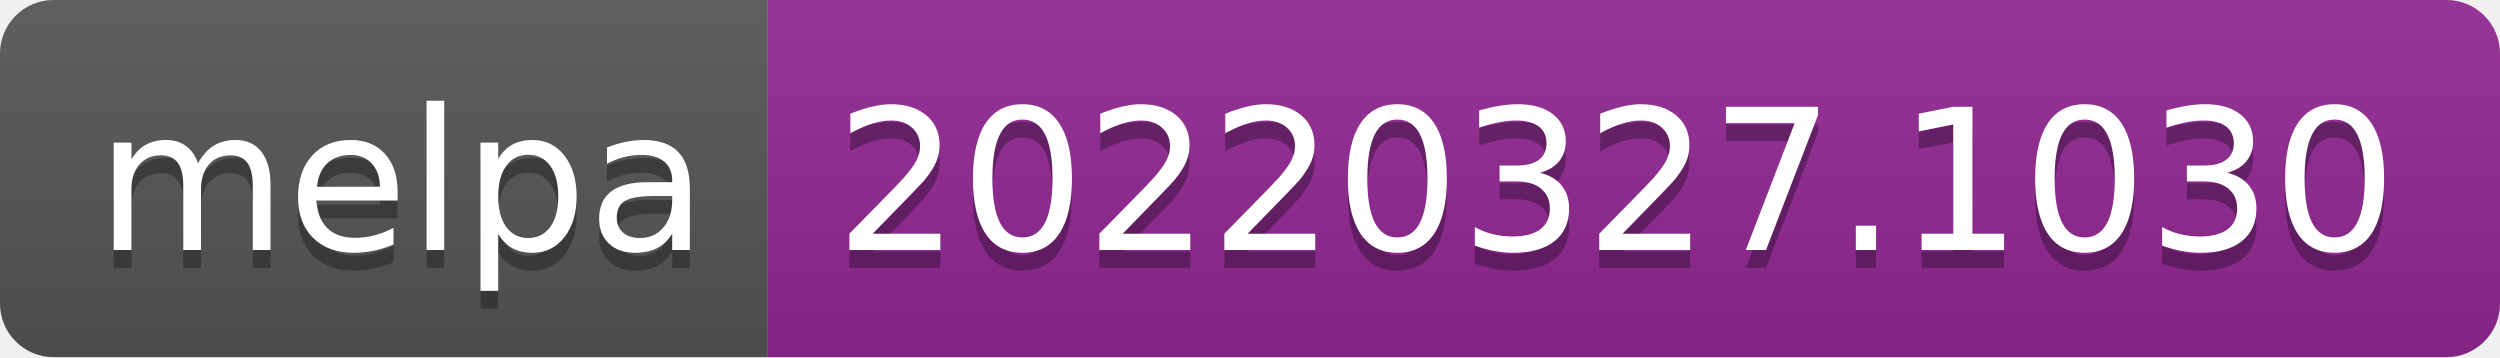
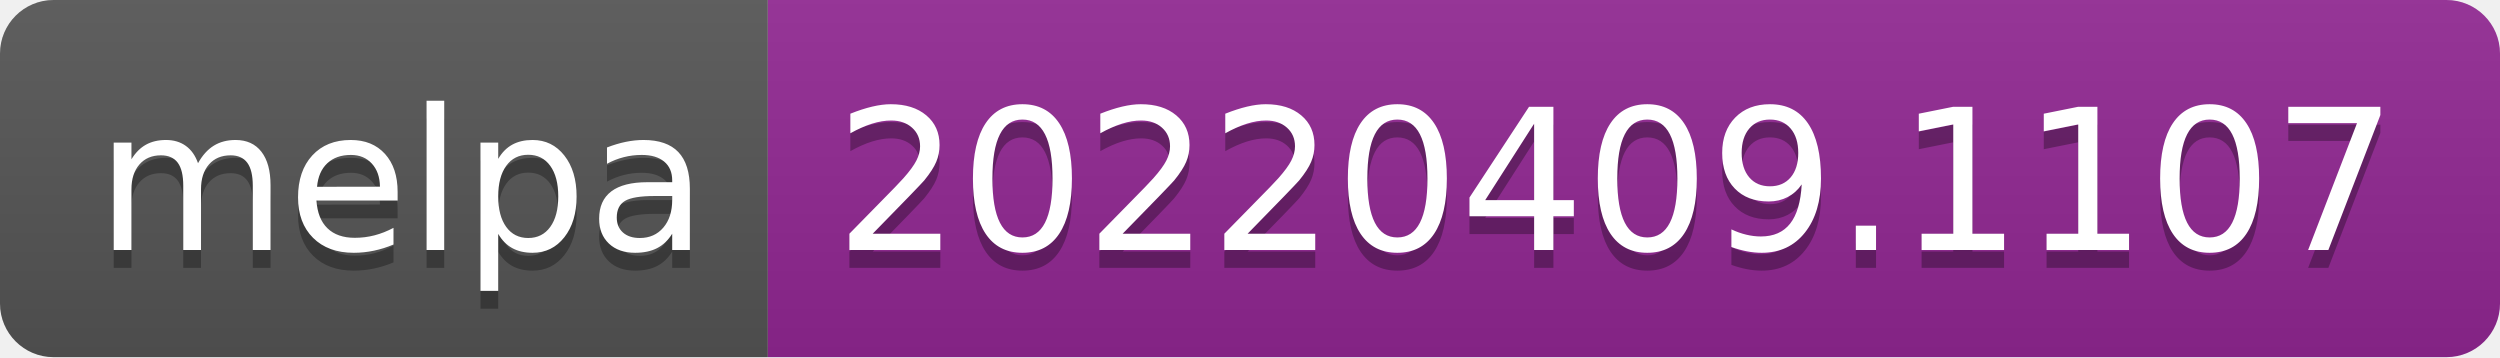
- <svg xmlns="http://www.w3.org/2000/svg" width="140" height="20" role="img" aria-label="melpa: 20220327.1030">
+ <svg xmlns="http://www.w3.org/2000/svg" width="140" height="20" role="img" aria-label="melpa: 20220409.1107">
  <linearGradient id="s" x2="0" y2="100%">
    <stop offset="0" stop-color="#bbb" stop-opacity=".1" />
    <stop offset="1" stop-opacity=".1" />
  </linearGradient>
  <clipPath id="r">
    <rect width="140" height="20" rx="3" fill="#fff" />
  </clipPath>
  <g clip-path="url(#r)">
    <rect width="43" height="20" fill="#555" />
    <rect x="43" width="97" height="20" fill="#922793" />
    <rect width="140" height="20" fill="url(#s)" />
  </g>
  <g fill="#fff" text-anchor="middle" font-family="Verdana,Geneva,DejaVu Sans,sans-serif" text-rendering="geometricPrecision" font-size="110">
    <text aria-hidden="true" x="225" y="150" fill="#010101" fill-opacity=".3" transform="scale(.1)" textLength="330">melpa</text>
    <text x="225" y="140" transform="scale(.1)" fill="#fff" textLength="330">melpa</text>
-     <text aria-hidden="true" x="905" y="150" fill="#010101" fill-opacity=".3" transform="scale(.1)" textLength="870">20220327.1030</text>
-     <text x="905" y="140" transform="scale(.1)" fill="#fff" textLength="870">20220327.1030</text>
+     <text aria-hidden="true" x="905" y="150" fill="#010101" fill-opacity=".3" transform="scale(.1)" textLength="870">20220409.1107</text>
+     <text x="905" y="140" transform="scale(.1)" fill="#fff" textLength="870">20220409.1107</text>
  </g>
</svg>
